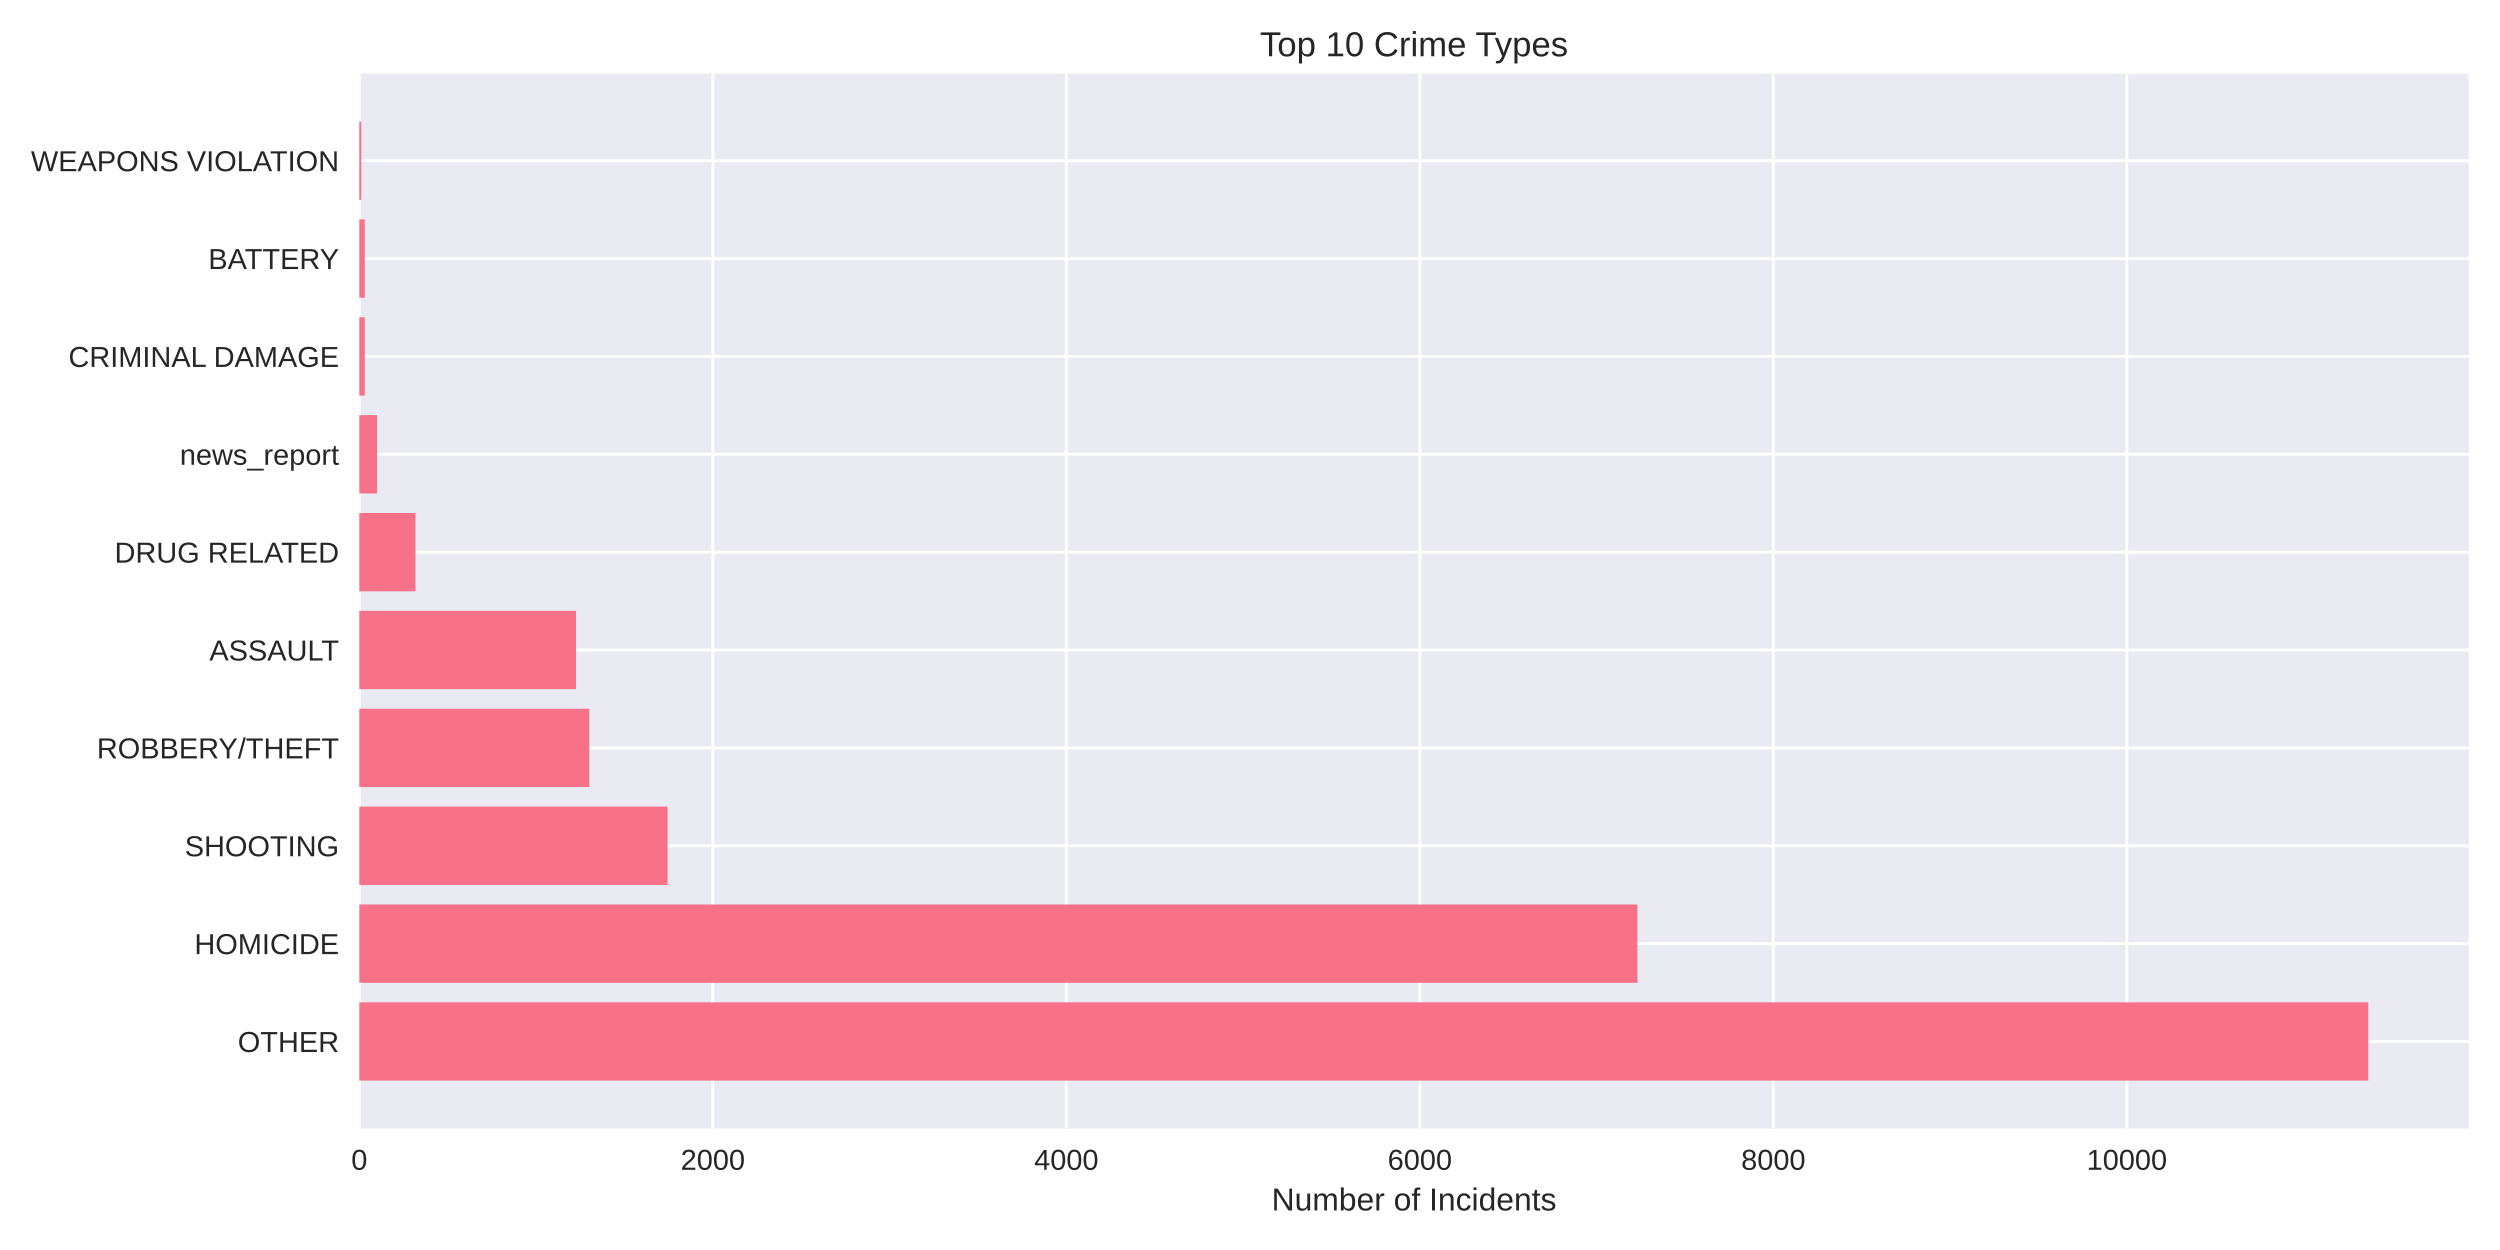
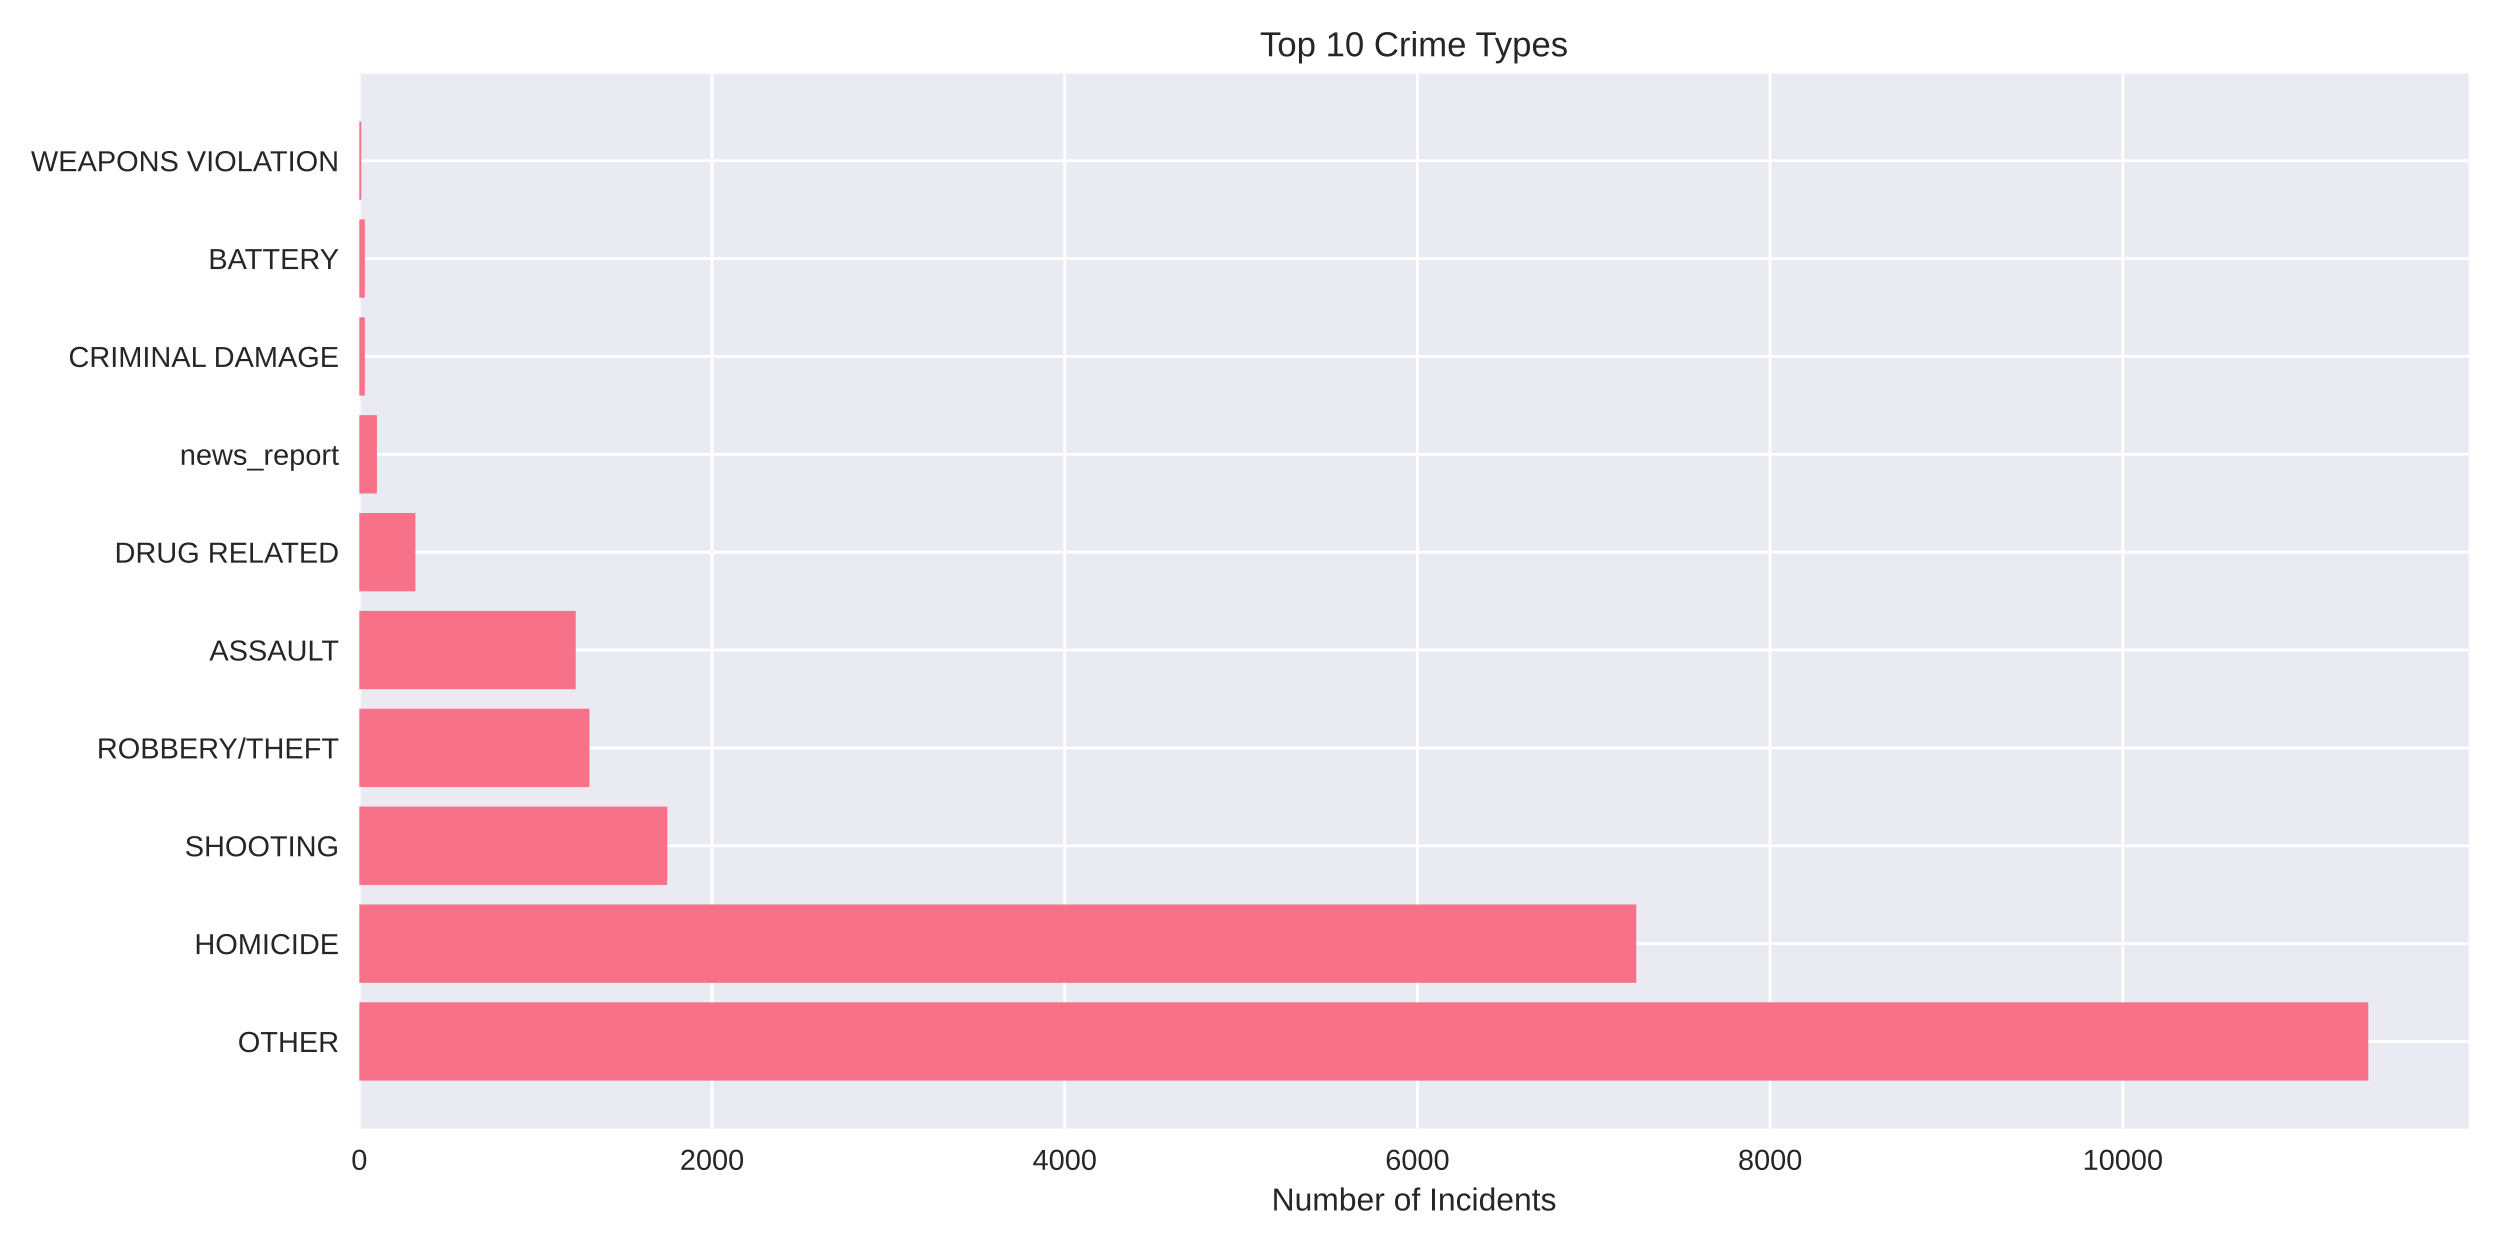
<svg xmlns="http://www.w3.org/2000/svg" width="864pt" height="432pt" viewBox="0 0 864 432" version="1.1">
  <defs>
    <style type="text/css">*{stroke-linejoin: round; stroke-linecap: butt}</style>
  </defs>
  <g id="figure_1">
    <g id="patch_1">
      <path d="M 0 432  L 864 432  L 864 0  L 0 0  z " style="fill: #ffffff" />
    </g>
    <g id="axes_1">
      <g id="patch_2">
        <path d="M 124.18 390.04  L 853.2 390.04  L 853.2 25.44  L 124.18 25.44  z " style="fill: #eaeaf2" />
      </g>
      <g id="matplotlib.axis_1">
        <g id="xtick_1">
          <g id="line2d_1">
-             <path d="M 124.18 390.04  L 124.18 25.44  " clip-path="url(#p247fec895a)" style="fill: none; stroke: #ffffff; stroke-linecap: round" />
+             <path d="M 124.18 390.04  L 124.18 25.44  " clip-path="url(#p99480d3bbe)" style="fill: none; stroke: #ffffff; stroke-linecap: round" />
          </g>
          <g id="line2d_2" />
          <g id="text_1">
            <text style="fill: #262626; font: 10px 'Arial', 'Liberation Sans', 'DejaVu Sans', 'Bitstream Vera Sans', sans-serif; text-anchor: middle" x="124.18" y="404.287" transform="rotate(-0 124.18 404.2869)">0</text>
          </g>
        </g>
        <g id="xtick_2">
          <g id="line2d_3">
-             <path d="M 246.352 390.04  L 246.352 25.44  " clip-path="url(#p247fec895a)" style="fill: none; stroke: #ffffff; stroke-linecap: round" />
+             <path d="M 246.073 390.04  L 246.073 25.44  " clip-path="url(#p99480d3bbe)" style="fill: none; stroke: #ffffff; stroke-linecap: round" />
          </g>
          <g id="line2d_4" />
          <g id="text_2">
-             <text style="fill: #262626; font: 10px 'Arial', 'Liberation Sans', 'DejaVu Sans', 'Bitstream Vera Sans', sans-serif; text-anchor: middle" x="246.352" y="404.287" transform="rotate(-0 246.3522 404.2869)">2000</text>
+             <text style="fill: #262626; font: 10px 'Arial', 'Liberation Sans', 'DejaVu Sans', 'Bitstream Vera Sans', sans-serif; text-anchor: middle" x="246.073" y="404.287" transform="rotate(-0 246.0734 404.2869)">2000</text>
          </g>
        </g>
        <g id="xtick_3">
          <g id="line2d_5">
-             <path d="M 368.524 390.04  L 368.524 25.44  " clip-path="url(#p247fec895a)" style="fill: none; stroke: #ffffff; stroke-linecap: round" />
+             <path d="M 367.967 390.04  L 367.967 25.44  " clip-path="url(#p99480d3bbe)" style="fill: none; stroke: #ffffff; stroke-linecap: round" />
          </g>
          <g id="line2d_6" />
          <g id="text_3">
-             <text style="fill: #262626; font: 10px 'Arial', 'Liberation Sans', 'DejaVu Sans', 'Bitstream Vera Sans', sans-serif; text-anchor: middle" x="368.524" y="404.287" transform="rotate(-0 368.5245 404.2869)">4000</text>
+             <text style="fill: #262626; font: 10px 'Arial', 'Liberation Sans', 'DejaVu Sans', 'Bitstream Vera Sans', sans-serif; text-anchor: middle" x="367.967" y="404.287" transform="rotate(-0 367.9668 404.2869)">4000</text>
          </g>
        </g>
        <g id="xtick_4">
          <g id="line2d_7">
-             <path d="M 490.697 390.04  L 490.697 25.44  " clip-path="url(#p247fec895a)" style="fill: none; stroke: #ffffff; stroke-linecap: round" />
+             <path d="M 489.86 390.04  L 489.86 25.44  " clip-path="url(#p99480d3bbe)" style="fill: none; stroke: #ffffff; stroke-linecap: round" />
          </g>
          <g id="line2d_8" />
          <g id="text_4">
-             <text style="fill: #262626; font: 10px 'Arial', 'Liberation Sans', 'DejaVu Sans', 'Bitstream Vera Sans', sans-serif; text-anchor: middle" x="490.697" y="404.287" transform="rotate(-0 490.6967 404.2869)">6000</text>
+             <text style="fill: #262626; font: 10px 'Arial', 'Liberation Sans', 'DejaVu Sans', 'Bitstream Vera Sans', sans-serif; text-anchor: middle" x="489.86" y="404.287" transform="rotate(-0 489.8602 404.2869)">6000</text>
          </g>
        </g>
        <g id="xtick_5">
          <g id="line2d_9">
-             <path d="M 612.869 390.04  L 612.869 25.44  " clip-path="url(#p247fec895a)" style="fill: none; stroke: #ffffff; stroke-linecap: round" />
+             <path d="M 611.754 390.04  L 611.754 25.44  " clip-path="url(#p99480d3bbe)" style="fill: none; stroke: #ffffff; stroke-linecap: round" />
          </g>
          <g id="line2d_10" />
          <g id="text_5">
-             <text style="fill: #262626; font: 10px 'Arial', 'Liberation Sans', 'DejaVu Sans', 'Bitstream Vera Sans', sans-serif; text-anchor: middle" x="612.869" y="404.287" transform="rotate(-0 612.8689 404.2869)">8000</text>
+             <text style="fill: #262626; font: 10px 'Arial', 'Liberation Sans', 'DejaVu Sans', 'Bitstream Vera Sans', sans-serif; text-anchor: middle" x="611.754" y="404.287" transform="rotate(-0 611.7536 404.2869)">8000</text>
          </g>
        </g>
        <g id="xtick_6">
          <g id="line2d_11">
-             <path d="M 735.041 390.04  L 735.041 25.44  " clip-path="url(#p247fec895a)" style="fill: none; stroke: #ffffff; stroke-linecap: round" />
+             <path d="M 733.647 390.04  L 733.647 25.44  " clip-path="url(#p99480d3bbe)" style="fill: none; stroke: #ffffff; stroke-linecap: round" />
          </g>
          <g id="line2d_12" />
          <g id="text_6">
-             <text style="fill: #262626; font: 10px 'Arial', 'Liberation Sans', 'DejaVu Sans', 'Bitstream Vera Sans', sans-serif; text-anchor: middle" x="735.041" y="404.287" transform="rotate(-0 735.0411 404.2869)">10000</text>
+             <text style="fill: #262626; font: 10px 'Arial', 'Liberation Sans', 'DejaVu Sans', 'Bitstream Vera Sans', sans-serif; text-anchor: middle" x="733.647" y="404.287" transform="rotate(-0 733.647 404.2869)">10000</text>
          </g>
        </g>
        <g id="text_7">
          <text style="fill: #262626; font: 11px 'Arial', 'Liberation Sans', 'DejaVu Sans', 'Bitstream Vera Sans', sans-serif; text-anchor: middle" x="488.69" y="418.333" transform="rotate(-0 488.69 418.3334)">Number of Incidents</text>
        </g>
      </g>
      <g id="matplotlib.axis_2">
        <g id="ytick_1">
          <g id="line2d_13">
-             <path d="M 124.18 359.939  L 853.2 359.939  " clip-path="url(#p247fec895a)" style="fill: none; stroke: #ffffff; stroke-linecap: round" />
+             <path d="M 124.18 359.939  L 853.2 359.939  " clip-path="url(#p99480d3bbe)" style="fill: none; stroke: #ffffff; stroke-linecap: round" />
          </g>
          <g id="line2d_14" />
          <g id="text_8">
            <text style="fill: #262626; font: 10px 'Arial', 'Liberation Sans', 'DejaVu Sans', 'Bitstream Vera Sans', sans-serif; text-anchor: end" x="117.18" y="363.562" transform="rotate(-0 117.18 363.562)">OTHER</text>
          </g>
        </g>
        <g id="ytick_2">
          <g id="line2d_15">
-             <path d="M 124.18 326.117  L 853.2 326.117  " clip-path="url(#p247fec895a)" style="fill: none; stroke: #ffffff; stroke-linecap: round" />
+             <path d="M 124.18 326.117  L 853.2 326.117  " clip-path="url(#p99480d3bbe)" style="fill: none; stroke: #ffffff; stroke-linecap: round" />
          </g>
          <g id="line2d_16" />
          <g id="text_9">
            <text style="fill: #262626; font: 10px 'Arial', 'Liberation Sans', 'DejaVu Sans', 'Bitstream Vera Sans', sans-serif; text-anchor: end" x="117.18" y="329.74" transform="rotate(-0 117.18 329.7401)">HOMICIDE</text>
          </g>
        </g>
        <g id="ytick_3">
          <g id="line2d_17">
-             <path d="M 124.18 292.295  L 853.2 292.295  " clip-path="url(#p247fec895a)" style="fill: none; stroke: #ffffff; stroke-linecap: round" />
+             <path d="M 124.18 292.295  L 853.2 292.295  " clip-path="url(#p99480d3bbe)" style="fill: none; stroke: #ffffff; stroke-linecap: round" />
          </g>
          <g id="line2d_18" />
          <g id="text_10">
            <text style="fill: #262626; font: 10px 'Arial', 'Liberation Sans', 'DejaVu Sans', 'Bitstream Vera Sans', sans-serif; text-anchor: end" x="117.18" y="295.918" transform="rotate(-0 117.18 295.9182)">SHOOTING</text>
          </g>
        </g>
        <g id="ytick_4">
          <g id="line2d_19">
-             <path d="M 124.18 258.473  L 853.2 258.473  " clip-path="url(#p247fec895a)" style="fill: none; stroke: #ffffff; stroke-linecap: round" />
+             <path d="M 124.18 258.473  L 853.2 258.473  " clip-path="url(#p99480d3bbe)" style="fill: none; stroke: #ffffff; stroke-linecap: round" />
          </g>
          <g id="line2d_20" />
          <g id="text_11">
            <text style="fill: #262626; font: 10px 'Arial', 'Liberation Sans', 'DejaVu Sans', 'Bitstream Vera Sans', sans-serif; text-anchor: end" x="117.18" y="262.096" transform="rotate(-0 117.18 262.0963)">ROBBERY/THEFT</text>
          </g>
        </g>
        <g id="ytick_5">
          <g id="line2d_21">
-             <path d="M 124.18 224.651  L 853.2 224.651  " clip-path="url(#p247fec895a)" style="fill: none; stroke: #ffffff; stroke-linecap: round" />
+             <path d="M 124.18 224.651  L 853.2 224.651  " clip-path="url(#p99480d3bbe)" style="fill: none; stroke: #ffffff; stroke-linecap: round" />
          </g>
          <g id="line2d_22" />
          <g id="text_12">
            <text style="fill: #262626; font: 10px 'Arial', 'Liberation Sans', 'DejaVu Sans', 'Bitstream Vera Sans', sans-serif; text-anchor: end" x="117.18" y="228.274" transform="rotate(-0 117.18 228.2744)">ASSAULT</text>
          </g>
        </g>
        <g id="ytick_6">
          <g id="line2d_23">
-             <path d="M 124.18 190.829  L 853.2 190.829  " clip-path="url(#p247fec895a)" style="fill: none; stroke: #ffffff; stroke-linecap: round" />
+             <path d="M 124.18 190.829  L 853.2 190.829  " clip-path="url(#p99480d3bbe)" style="fill: none; stroke: #ffffff; stroke-linecap: round" />
          </g>
          <g id="line2d_24" />
          <g id="text_13">
            <text style="fill: #262626; font: 10px 'Arial', 'Liberation Sans', 'DejaVu Sans', 'Bitstream Vera Sans', sans-serif; text-anchor: end" x="117.18" y="194.452" transform="rotate(-0 117.18 194.4525)">DRUG RELATED</text>
          </g>
        </g>
        <g id="ytick_7">
          <g id="line2d_25">
-             <path d="M 124.18 157.007  L 853.2 157.007  " clip-path="url(#p247fec895a)" style="fill: none; stroke: #ffffff; stroke-linecap: round" />
+             <path d="M 124.18 157.007  L 853.2 157.007  " clip-path="url(#p99480d3bbe)" style="fill: none; stroke: #ffffff; stroke-linecap: round" />
          </g>
          <g id="line2d_26" />
          <g id="text_14">
            <text style="fill: #262626; font: 10px 'Arial', 'Liberation Sans', 'DejaVu Sans', 'Bitstream Vera Sans', sans-serif; text-anchor: end" x="117.18" y="160.631" transform="rotate(-0 117.18 160.6306)">news_report</text>
          </g>
        </g>
        <g id="ytick_8">
          <g id="line2d_27">
-             <path d="M 124.18 123.185  L 853.2 123.185  " clip-path="url(#p247fec895a)" style="fill: none; stroke: #ffffff; stroke-linecap: round" />
+             <path d="M 124.18 123.185  L 853.2 123.185  " clip-path="url(#p99480d3bbe)" style="fill: none; stroke: #ffffff; stroke-linecap: round" />
          </g>
          <g id="line2d_28" />
          <g id="text_15">
            <text style="fill: #262626; font: 10px 'Arial', 'Liberation Sans', 'DejaVu Sans', 'Bitstream Vera Sans', sans-serif; text-anchor: end" x="117.18" y="126.809" transform="rotate(-0 117.18 126.8087)">CRIMINAL DAMAGE</text>
          </g>
        </g>
        <g id="ytick_9">
          <g id="line2d_29">
-             <path d="M 124.18 89.363  L 853.2 89.363  " clip-path="url(#p247fec895a)" style="fill: none; stroke: #ffffff; stroke-linecap: round" />
+             <path d="M 124.18 89.363  L 853.2 89.363  " clip-path="url(#p99480d3bbe)" style="fill: none; stroke: #ffffff; stroke-linecap: round" />
          </g>
          <g id="line2d_30" />
          <g id="text_16">
            <text style="fill: #262626; font: 10px 'Arial', 'Liberation Sans', 'DejaVu Sans', 'Bitstream Vera Sans', sans-serif; text-anchor: end" x="117.18" y="92.987" transform="rotate(-0 117.18 92.98681)">BATTERY</text>
          </g>
        </g>
        <g id="ytick_10">
          <g id="line2d_31">
-             <path d="M 124.18 55.541  L 853.2 55.541  " clip-path="url(#p247fec895a)" style="fill: none; stroke: #ffffff; stroke-linecap: round" />
+             <path d="M 124.18 55.541  L 853.2 55.541  " clip-path="url(#p99480d3bbe)" style="fill: none; stroke: #ffffff; stroke-linecap: round" />
          </g>
          <g id="line2d_32" />
          <g id="text_17">
            <text style="fill: #262626; font: 10px 'Arial', 'Liberation Sans', 'DejaVu Sans', 'Bitstream Vera Sans', sans-serif; text-anchor: end" x="117.18" y="59.165" transform="rotate(-0 117.18 59.16492)">WEAPONS VIOLATION</text>
          </g>
        </g>
      </g>
      <g id="patch_3">
-         <path d="M 124.18 373.467  L 818.485 373.467  L 818.485 346.41  L 124.18 346.41  z " clip-path="url(#p247fec895a)" style="fill: #f77189" />
+         <path d="M 124.18 373.467  L 818.485 373.467  L 818.485 346.41  L 124.18 346.41  z " clip-path="url(#p99480d3bbe)" style="fill: #f77189" />
      </g>
      <g id="patch_4">
-         <path d="M 124.18 339.645  L 565.894 339.645  L 565.894 312.588  L 124.18 312.588  z " clip-path="url(#p247fec895a)" style="fill: #f77189" />
+         <path d="M 124.18 339.645  L 565.495 339.645  L 565.495 312.588  L 124.18 312.588  z " clip-path="url(#p99480d3bbe)" style="fill: #f77189" />
      </g>
      <g id="patch_5">
-         <path d="M 124.18 305.823  L 230.714 305.823  L 230.714 278.766  L 124.18 278.766  z " clip-path="url(#p247fec895a)" style="fill: #f77189" />
+         <path d="M 124.18 305.823  L 230.593 305.823  L 230.593 278.766  L 124.18 278.766  z " clip-path="url(#p99480d3bbe)" style="fill: #f77189" />
      </g>
      <g id="patch_6">
-         <path d="M 124.18 272.002  L 203.653 272.002  L 203.653 244.944  L 124.18 244.944  z " clip-path="url(#p247fec895a)" style="fill: #f77189" />
+         <path d="M 124.18 272.002  L 203.715 272.002  L 203.715 244.944  L 124.18 244.944  z " clip-path="url(#p99480d3bbe)" style="fill: #f77189" />
      </g>
      <g id="patch_7">
-         <path d="M 124.18 238.18  L 199.072 238.18  L 199.072 211.122  L 124.18 211.122  z " clip-path="url(#p247fec895a)" style="fill: #f77189" />
+         <path d="M 124.18 238.18  L 198.962 238.18  L 198.962 211.122  L 124.18 211.122  z " clip-path="url(#p99480d3bbe)" style="fill: #f77189" />
      </g>
      <g id="patch_8">
-         <path d="M 124.18 204.358  L 143.605 204.358  L 143.605 177.3  L 124.18 177.3  z " clip-path="url(#p247fec895a)" style="fill: #f77189" />
+         <path d="M 124.18 204.358  L 143.561 204.358  L 143.561 177.3  L 124.18 177.3  z " clip-path="url(#p99480d3bbe)" style="fill: #f77189" />
      </g>
      <g id="patch_9">
-         <path d="M 124.18 170.536  L 130.289 170.536  L 130.289 143.478  L 124.18 143.478  z " clip-path="url(#p247fec895a)" style="fill: #f77189" />
+         <path d="M 124.18 170.536  L 130.275 170.536  L 130.275 143.478  L 124.18 143.478  z " clip-path="url(#p99480d3bbe)" style="fill: #f77189" />
      </g>
      <g id="patch_10">
-         <path d="M 124.18 136.714  L 126.074 136.714  L 126.074 109.657  L 124.18 109.657  z " clip-path="url(#p247fec895a)" style="fill: #f77189" />
+         <path d="M 124.18 136.714  L 126.069 136.714  L 126.069 109.657  L 124.18 109.657  z " clip-path="url(#p99480d3bbe)" style="fill: #f77189" />
      </g>
      <g id="patch_11">
-         <path d="M 124.18 102.892  L 126.074 102.892  L 126.074 75.835  L 124.18 75.835  z " clip-path="url(#p247fec895a)" style="fill: #f77189" />
+         <path d="M 124.18 102.892  L 126.069 102.892  L 126.069 75.835  L 124.18 75.835  z " clip-path="url(#p99480d3bbe)" style="fill: #f77189" />
      </g>
      <g id="patch_12">
-         <path d="M 124.18 69.07  L 124.852 69.07  L 124.852 42.013  L 124.18 42.013  z " clip-path="url(#p247fec895a)" style="fill: #f77189" />
+         <path d="M 124.18 69.07  L 124.85 69.07  L 124.85 42.013  L 124.18 42.013  z " clip-path="url(#p99480d3bbe)" style="fill: #f77189" />
      </g>
      <g id="patch_13">
        <path d="M 124.18 390.04  L 124.18 25.44  " style="fill: none" />
      </g>
      <g id="patch_14">
        <path d="M 853.2 390.04  L 853.2 25.44  " style="fill: none" />
      </g>
      <g id="patch_15">
        <path d="M 124.18 390.04  L 853.2 390.04  " style="fill: none" />
      </g>
      <g id="patch_16">
        <path d="M 124.18 25.44  L 853.2 25.44  " style="fill: none" />
      </g>
      <g id="text_18">
        <text style="fill: #262626; font: 12px 'Arial', 'Liberation Sans', 'DejaVu Sans', 'Bitstream Vera Sans', sans-serif; text-anchor: middle" x="488.69" y="19.44" transform="rotate(-0 488.69 19.44)">Top 10 Crime Types</text>
      </g>
    </g>
  </g>
  <defs>
-     <clipPath id="p247fec895a">
+     <clipPath id="p99480d3bbe">
      <rect x="124.18" y="25.44" width="729.02" height="364.6" />
    </clipPath>
  </defs>
</svg>
